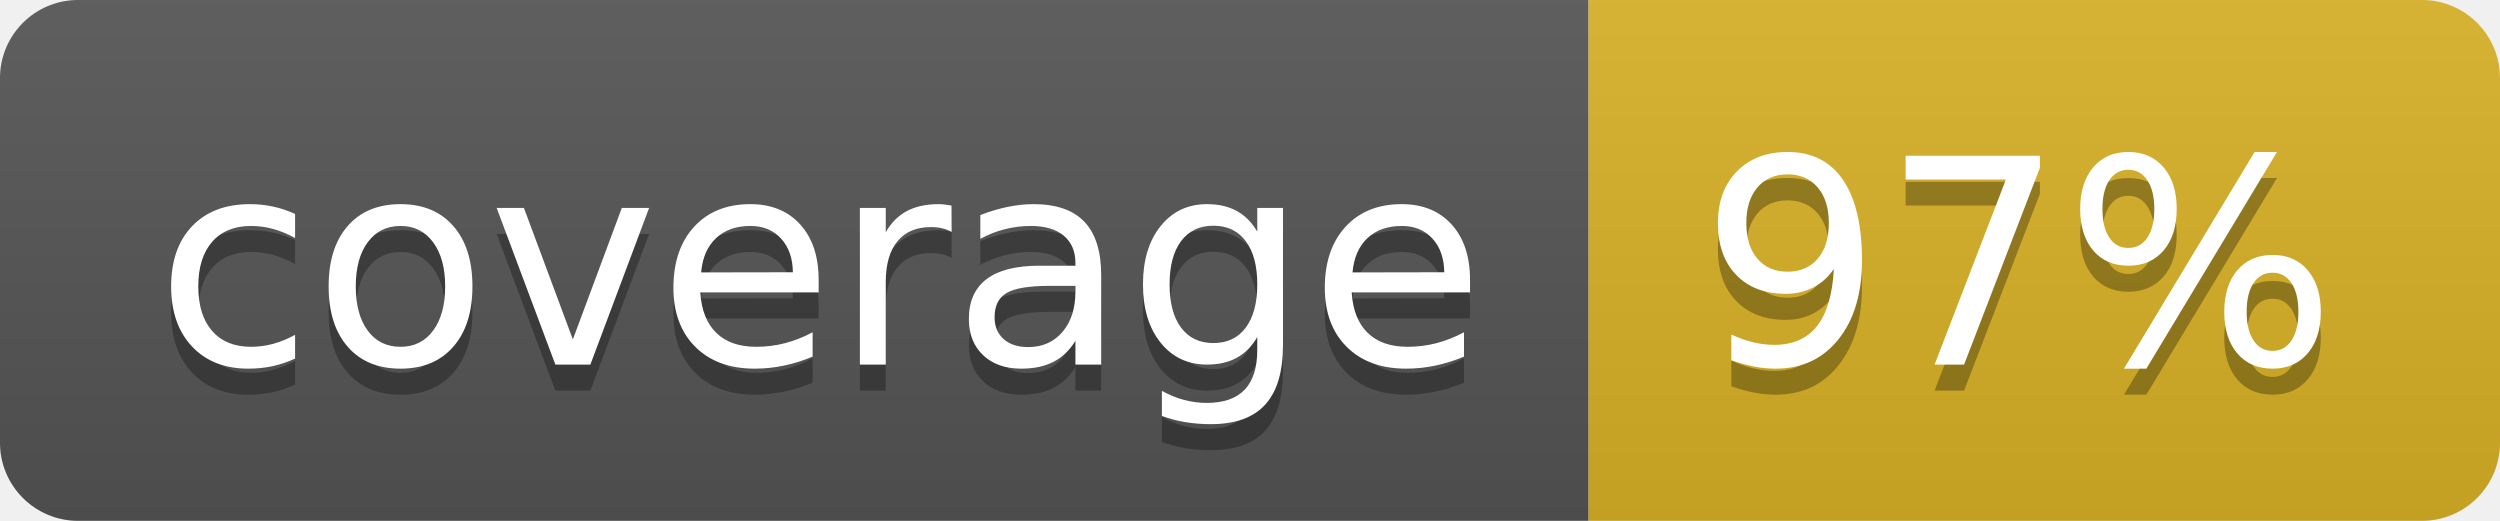
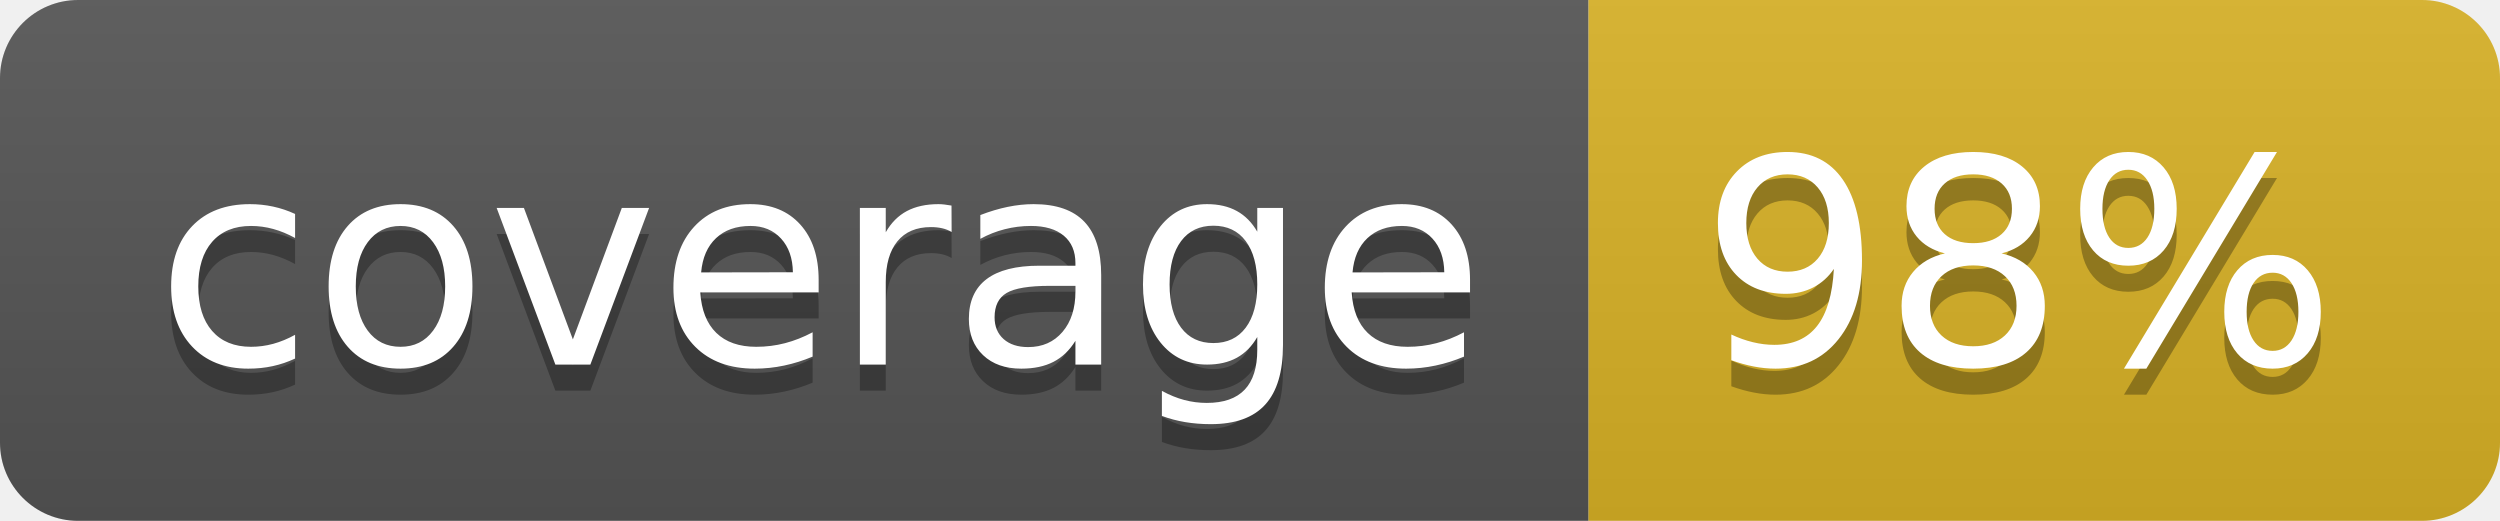
<svg xmlns="http://www.w3.org/2000/svg" width="96" height="20">
  <linearGradient id="b" x2="0" y2="100%">
    <stop offset="0" stop-color="#bbb" stop-opacity=".1" />
    <stop offset="1" stop-opacity=".1" />
  </linearGradient>
  <clipPath id="a">
    <rect width="96" height="20" rx="3" fill="#fff" />
  </clipPath>
  <g clip-path="url(#a)">
    <path fill="#555" d="M0 0h61v20H0z" />
    <path fill="#D9B226" d="M61 0h35v20H61z" />
    <path fill="url(#b)" d="M0 0h96v20H0z" />
  </g>
  <g fill="#fff" text-anchor="middle" font-family="DejaVu Sans,Verdana,Geneva,sans-serif" font-size="110">
    <text x="315" y="150" fill="#010101" fill-opacity=".3" transform="scale(.1)" textLength="510">coverage</text>
    <text x="315" y="140" transform="scale(.1)" textLength="510">coverage</text>
-     <text x="775" y="150" fill="#010101" fill-opacity=".3" transform="scale(.1)" textLength="250">97%</text>
-     <text x="775" y="140" transform="scale(.1)" textLength="250">97%</text>
+     <text x="775" y="150" fill="#010101" fill-opacity=".3" transform="scale(.1)" textLength="250">98%</text>
+     <text x="775" y="140" transform="scale(.1)" textLength="250">98%</text>
  </g>
</svg>
